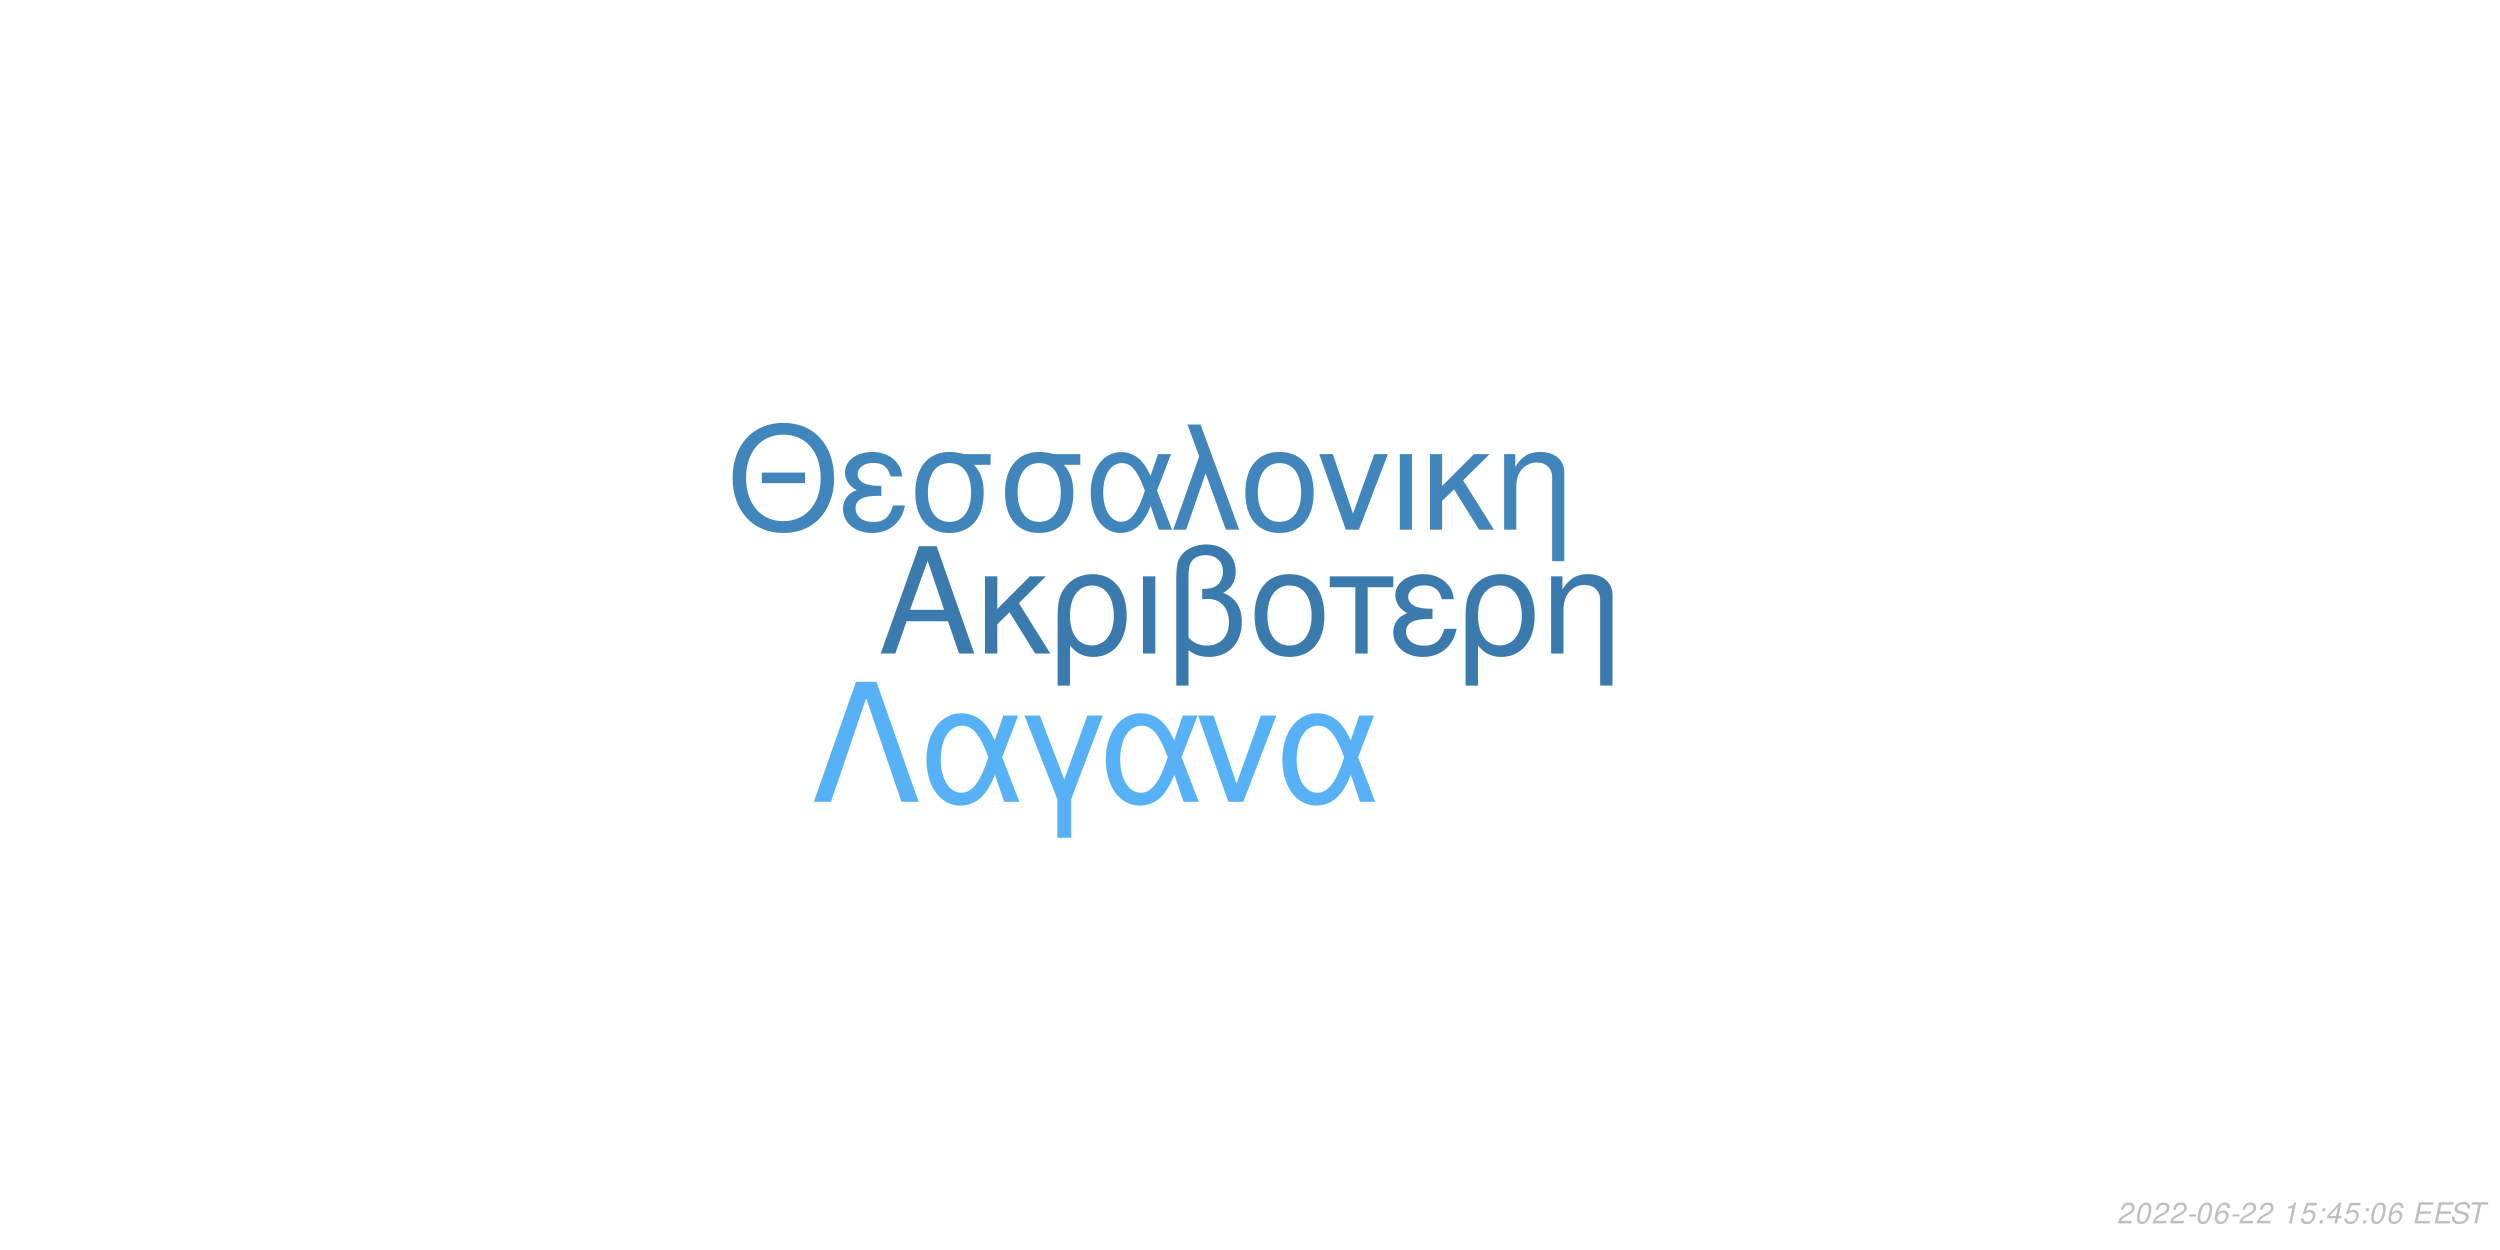
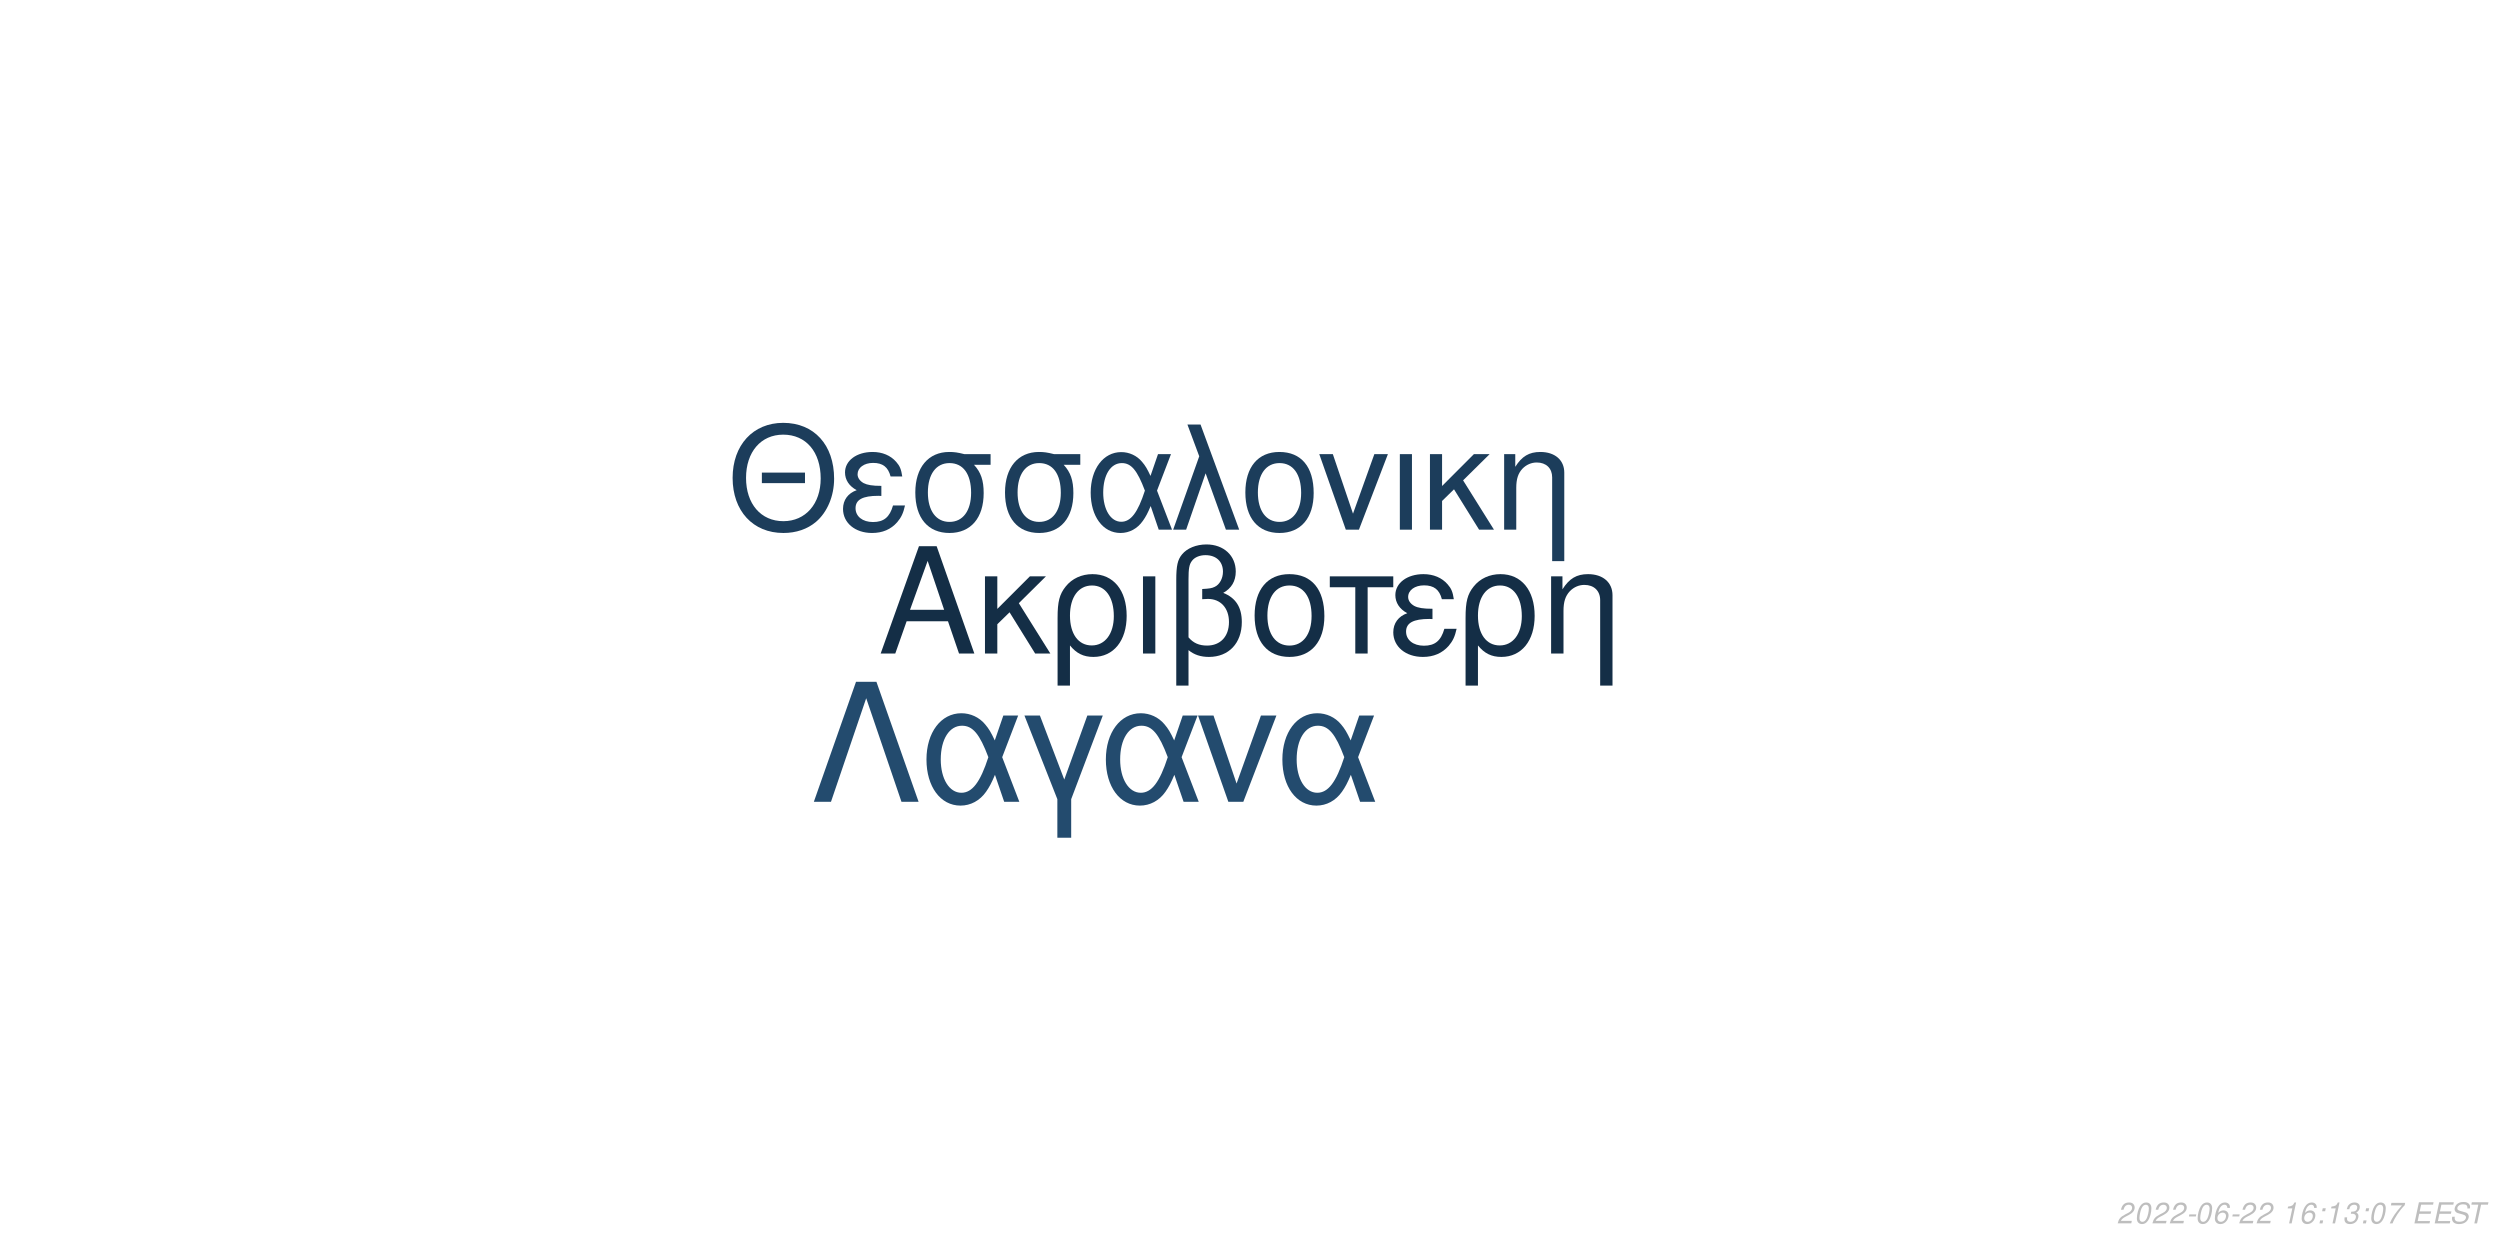
<svg xmlns="http://www.w3.org/2000/svg" xmlns:xlink="http://www.w3.org/1999/xlink" width="864pt" height="432pt" viewBox="0 0 864 432" version="1.1">
  <defs>
    <g>
      <symbol overflow="visible" id="glyph0-0">
        <path style="stroke:none;" d="" />
      </symbol>
      <symbol overflow="visible" id="glyph0-1">
        <path style="stroke:none;" d="M 24.125 -11.141 L 27.938 0 L 33.234 0 L 20.203 -37.094 L 14.094 -37.094 L 0.859 0 L 5.906 0 L 9.828 -11.141 Z M 22.797 -15.109 L 11 -15.109 L 17.094 -32.016 Z M 22.797 -15.109 " />
      </symbol>
      <symbol overflow="visible" id="glyph0-2">
        <path style="stroke:none;" d="M 7.172 -15.422 L 7.172 -26.672 L 2.906 -26.672 L 2.906 0 L 7.172 0 L 7.172 -10.125 L 11.406 -14.25 L 20.25 0 L 25.5 0 L 14.609 -17.406 L 23.969 -26.672 L 18.422 -26.672 Z M 7.172 -15.422 " />
      </symbol>
      <symbol overflow="visible" id="glyph0-3">
        <path style="stroke:none;" d="M 3 11.094 L 7.281 11.094 L 7.281 -2.797 C 9.516 -0.047 11.953 1.172 15.375 1.172 C 22.344 1.172 26.875 -4.422 26.875 -13.031 C 26.875 -21.891 22.297 -27.438 15.062 -27.438 C 11.297 -27.438 7.984 -25.906 5.797 -23.156 C 3.672 -20.516 3 -17.969 3 -12.359 Z M 14.906 -23.516 C 19.547 -23.516 22.438 -19.438 22.438 -12.922 C 22.438 -6.812 19.391 -2.797 14.812 -2.797 C 10.172 -2.797 7.281 -6.766 7.281 -13.125 C 7.281 -19.484 10.234 -23.516 14.906 -23.516 Z M 14.906 -23.516 " />
      </symbol>
      <symbol overflow="visible" id="glyph0-4">
        <path style="stroke:none;" d="M 3.516 0 L 7.781 0 L 7.781 -26.672 L 3.516 -26.672 Z M 3.516 0 " />
      </symbol>
      <symbol overflow="visible" id="glyph0-5">
        <path style="stroke:none;" d="M 4.016 11.094 L 8.25 11.094 L 8.25 -1.172 C 10.172 0.406 12.422 1.172 15.312 1.172 C 22.188 1.172 26.672 -3.609 26.672 -10.891 C 26.672 -15.984 24.578 -19.234 20.25 -20.969 C 23.109 -22.547 24.578 -25.031 24.578 -28.344 C 24.578 -33.844 20.406 -37.703 14.453 -37.703 C 10.938 -37.703 7.734 -36.391 6 -34.25 C 4.484 -32.422 4.016 -30.328 4.016 -25.391 Z M 8.25 -25.656 C 8.25 -29.359 8.5 -30.844 9.469 -32.062 C 10.375 -33.281 12.156 -34 14.094 -34 C 17.812 -34 20.156 -31.812 20.156 -28.297 C 20.156 -25.953 18.984 -23.812 17.297 -23.047 C 16.281 -22.547 15.469 -22.438 12.984 -22.297 L 12.984 -18.781 C 13.734 -18.828 14.344 -18.875 14.969 -18.875 C 19.344 -18.875 22.234 -15.719 22.234 -10.891 C 22.234 -5.906 19.281 -2.75 14.656 -2.75 C 11.953 -2.75 9.922 -3.609 8.25 -5.594 Z M 8.25 -25.656 " />
      </symbol>
      <symbol overflow="visible" id="glyph0-6">
        <path style="stroke:none;" d="M 14.094 -27.438 C 6.562 -27.438 2.094 -22.094 2.094 -13.125 C 2.094 -4.125 6.562 1.172 14.141 1.172 C 21.672 1.172 26.203 -4.172 26.203 -12.922 C 26.203 -22.188 21.828 -27.438 14.094 -27.438 Z M 14.141 -23.516 C 18.938 -23.516 21.781 -19.594 21.781 -12.984 C 21.781 -6.672 18.828 -2.75 14.141 -2.75 C 9.422 -2.75 6.516 -6.672 6.516 -13.125 C 6.516 -19.594 9.422 -23.516 14.141 -23.516 Z M 14.141 -23.516 " />
      </symbol>
      <symbol overflow="visible" id="glyph0-7">
        <path style="stroke:none;" d="M 7.891 0 L 12.156 0 L 12.156 -22.906 L 21.016 -22.906 L 21.016 -26.672 L -0.922 -26.672 L -0.922 -22.906 L 7.891 -22.906 Z M 7.891 0 " />
      </symbol>
      <symbol overflow="visible" id="glyph0-8">
        <path style="stroke:none;" d="M 14.562 -15.469 C 11.344 -15.469 9.562 -15.781 8.297 -16.438 C 6.922 -17.203 6.156 -18.328 6.156 -19.547 C 6.156 -21.891 8.453 -23.562 11.656 -23.562 C 15.062 -23.562 16.953 -22.094 17.812 -18.781 L 21.938 -18.781 C 21.578 -21.266 21.062 -22.5 19.797 -23.922 C 17.812 -26.203 14.906 -27.438 11.453 -27.438 C 5.797 -27.438 1.734 -24.375 1.734 -20.203 C 1.734 -17.609 3.156 -15.375 5.859 -13.938 C 2.797 -12.875 1.016 -10.484 1.016 -7.328 C 1.016 -2.391 5.297 1.172 11.25 1.172 C 14.969 1.172 17.906 -0.109 20.156 -2.641 C 21.578 -4.328 22.297 -5.797 22.906 -8.547 L 18.672 -8.547 C 17.5 -4.422 15.422 -2.703 11.609 -2.703 C 7.938 -2.703 5.438 -4.688 5.438 -7.578 C 5.438 -10.578 7.938 -11.953 13.484 -11.953 C 13.641 -11.953 14.094 -11.953 14.562 -11.906 Z M 14.562 -15.469 " />
      </symbol>
      <symbol overflow="visible" id="glyph0-9">
        <path style="stroke:none;" d="M 3.562 -26.672 L 3.562 0 L 7.844 0 L 7.844 -14.703 C 7.844 -17.906 8.5 -19.891 10.031 -21.531 C 11.406 -22.953 13.188 -23.719 15.062 -23.719 C 18.375 -23.719 20.516 -21.672 20.516 -18.469 L 20.516 11.094 L 24.781 11.094 L 24.781 -20.156 C 24.781 -24.578 21.469 -27.438 16.328 -27.438 C 12.359 -27.438 9.828 -25.906 7.484 -22.188 L 7.484 -26.672 Z M 3.562 -26.672 " />
      </symbol>
      <symbol overflow="visible" id="glyph1-0">
        <path style="stroke:none;" d="" />
      </symbol>
      <symbol overflow="visible" id="glyph1-1">
        <path style="stroke:none;" d="M 26.859 -19.734 L 11.953 -19.734 L 11.953 -16.094 L 26.859 -16.094 Z M 19.328 -36.922 C 8.922 -36.922 1.844 -29.25 1.844 -17.891 C 1.844 -6.484 8.875 1.141 19.391 1.141 C 23.812 1.141 27.703 -0.203 30.641 -2.688 C 34.578 -6.031 36.922 -11.656 36.922 -17.594 C 36.922 -29.297 30 -36.922 19.328 -36.922 Z M 19.328 -32.844 C 27.203 -32.844 32.281 -26.906 32.281 -17.688 C 32.281 -8.922 27.062 -2.938 19.391 -2.938 C 11.609 -2.938 6.484 -8.922 6.484 -17.891 C 6.484 -26.859 11.609 -32.844 19.328 -32.844 Z M 19.328 -32.844 " />
      </symbol>
      <symbol overflow="visible" id="glyph1-2">
        <path style="stroke:none;" d="M 14.25 -15.141 C 11.109 -15.141 9.375 -15.453 8.125 -16.094 C 6.781 -16.844 6.031 -17.938 6.031 -19.141 C 6.031 -21.422 8.266 -23.078 11.406 -23.078 C 14.75 -23.078 16.594 -21.625 17.438 -18.391 L 21.469 -18.391 C 21.125 -20.828 20.625 -22.031 19.391 -23.422 C 17.438 -25.656 14.594 -26.859 11.219 -26.859 C 5.688 -26.859 1.688 -23.875 1.688 -19.781 C 1.688 -17.234 3.094 -15.047 5.734 -13.656 C 2.734 -12.609 1 -10.266 1 -7.172 C 1 -2.344 5.188 1.141 11.016 1.141 C 14.656 1.141 17.547 -0.094 19.734 -2.594 C 21.125 -4.234 21.828 -5.688 22.422 -8.375 L 18.281 -8.375 C 17.141 -4.328 15.094 -2.641 11.359 -2.641 C 7.766 -2.641 5.328 -4.578 5.328 -7.422 C 5.328 -10.359 7.766 -11.703 13.203 -11.703 C 13.359 -11.703 13.797 -11.703 14.25 -11.656 Z M 14.25 -15.141 " />
      </symbol>
      <symbol overflow="visible" id="glyph1-3">
        <path style="stroke:none;" d="M 29 -26.109 L 19.938 -26.109 C 17.594 -26.703 16.438 -26.859 14.703 -26.859 C 7.469 -26.859 2.984 -21.469 2.984 -12.859 C 2.984 -4.031 7.375 1.141 14.797 1.141 C 22.172 1.141 26.609 -4.078 26.609 -12.656 C 26.609 -17.047 25.656 -19.828 23.266 -22.422 L 29 -22.422 Z M 14.797 -23.016 C 19.531 -23.016 22.266 -19.234 22.266 -12.75 C 22.266 -6.531 19.438 -2.688 14.797 -2.688 C 10.172 -2.688 7.328 -6.531 7.328 -12.859 C 7.328 -19.188 10.172 -23.016 14.797 -23.016 Z M 14.797 -23.016 " />
      </symbol>
      <symbol overflow="visible" id="glyph1-4">
        <path style="stroke:none;" d="M 29.344 -26.109 L 24.859 -26.109 L 22.266 -18.578 C 21.125 -21.031 20.484 -22.125 19.328 -23.469 C 17.547 -25.609 14.906 -26.812 12.156 -26.812 C 5.984 -26.812 1.594 -20.984 1.594 -12.812 C 1.594 -4.578 5.828 1.141 11.906 1.141 C 14.953 1.141 17.734 -0.344 19.625 -3.047 C 20.672 -4.531 21.281 -5.688 22.328 -8.172 L 25.109 0 L 29.703 0 L 24.516 -13.5 Z M 20.328 -13.5 C 17.891 -5.922 15.453 -2.734 12.156 -2.734 C 8.516 -2.734 5.922 -6.922 5.922 -12.812 C 5.922 -18.938 8.516 -23.016 12.359 -23.016 C 15.594 -23.016 17.688 -20.531 20.328 -13.5 Z M 20.328 -13.5 " />
      </symbol>
      <symbol overflow="visible" id="glyph1-5">
        <path style="stroke:none;" d="M 1.094 0 L 5.578 0 L 12.312 -19.484 L 19.328 0 L 23.922 0 L 10.562 -36.328 L 6.031 -36.328 L 10.109 -25.359 Z M 1.094 0 " />
      </symbol>
      <symbol overflow="visible" id="glyph1-6">
        <path style="stroke:none;" d="M 13.797 -26.859 C 6.422 -26.859 2.047 -21.625 2.047 -12.859 C 2.047 -4.031 6.422 1.141 13.859 1.141 C 21.234 1.141 25.656 -4.078 25.656 -12.656 C 25.656 -21.719 21.375 -26.859 13.797 -26.859 Z M 13.859 -23.016 C 18.531 -23.016 21.328 -19.188 21.328 -12.703 C 21.328 -6.531 18.438 -2.688 13.859 -2.688 C 9.219 -2.688 6.375 -6.531 6.375 -12.859 C 6.375 -19.188 9.219 -23.016 13.859 -23.016 Z M 13.859 -23.016 " />
      </symbol>
      <symbol overflow="visible" id="glyph1-7">
        <path style="stroke:none;" d="M 14.297 0 L 24.312 -26.109 L 19.625 -26.109 L 12.25 -5.531 L 5.281 -26.109 L 0.594 -26.109 L 9.766 0 Z M 14.297 0 " />
      </symbol>
      <symbol overflow="visible" id="glyph1-8">
        <path style="stroke:none;" d="M 3.438 0 L 7.625 0 L 7.625 -26.109 L 3.438 -26.109 Z M 3.438 0 " />
      </symbol>
      <symbol overflow="visible" id="glyph1-9">
        <path style="stroke:none;" d="M 7.031 -15.094 L 7.031 -26.109 L 2.844 -26.109 L 2.844 0 L 7.031 0 L 7.031 -9.922 L 11.156 -13.953 L 19.828 0 L 24.969 0 L 14.297 -17.047 L 23.469 -26.109 L 18.031 -26.109 Z M 7.031 -15.094 " />
      </symbol>
      <symbol overflow="visible" id="glyph1-10">
        <path style="stroke:none;" d="M 3.484 -26.109 L 3.484 0 L 7.672 0 L 7.672 -14.406 C 7.672 -17.547 8.328 -19.484 9.812 -21.078 C 11.156 -22.469 12.906 -23.219 14.75 -23.219 C 17.984 -23.219 20.078 -21.234 20.078 -18.094 L 20.078 10.859 L 24.266 10.859 L 24.266 -19.734 C 24.266 -24.062 21.031 -26.859 16 -26.859 C 12.109 -26.859 9.609 -25.359 7.328 -21.719 L 7.328 -26.109 Z M 3.484 -26.109 " />
      </symbol>
      <symbol overflow="visible" id="glyph2-0">
        <path style="stroke:none;" d="" />
      </symbol>
      <symbol overflow="visible" id="glyph2-1">
        <path style="stroke:none;" d="M 22.531 -41.484 L 15.484 -41.484 L 0.906 0 L 6.828 0 L 19 -35.797 L 31.188 0 L 37.109 0 Z M 22.531 -41.484 " />
      </symbol>
      <symbol overflow="visible" id="glyph2-2">
        <path style="stroke:none;" d="M 33.516 -29.812 L 28.391 -29.812 L 25.438 -21.219 C 24.125 -24.016 23.391 -25.266 22.078 -26.797 C 20.031 -29.25 17.016 -30.609 13.891 -30.609 C 6.828 -30.609 1.828 -23.953 1.828 -14.625 C 1.828 -5.234 6.656 1.312 13.594 1.312 C 17.078 1.312 20.266 -0.391 22.422 -3.469 C 23.609 -5.172 24.297 -6.484 25.5 -9.328 L 28.688 0 L 33.922 0 L 28 -15.422 Z M 23.219 -15.422 C 20.422 -6.766 17.641 -3.125 13.891 -3.125 C 9.734 -3.125 6.766 -7.906 6.766 -14.625 C 6.766 -21.625 9.734 -26.297 14.109 -26.297 C 17.812 -26.297 20.203 -23.453 23.219 -15.422 Z M 23.219 -15.422 " />
      </symbol>
      <symbol overflow="visible" id="glyph2-3">
        <path style="stroke:none;" d="M 12.062 12.406 L 16.844 12.406 L 16.844 -0.906 L 27.766 -29.812 L 22.422 -29.812 L 14.453 -7.688 L 6.031 -29.812 L 0.688 -29.812 L 12.062 -0.906 Z M 12.062 12.406 " />
      </symbol>
      <symbol overflow="visible" id="glyph2-4">
        <path style="stroke:none;" d="M 16.328 0 L 27.766 -29.812 L 22.422 -29.812 L 14 -6.312 L 6.031 -29.812 L 0.688 -29.812 L 11.156 0 Z M 16.328 0 " />
      </symbol>
      <symbol overflow="visible" id="glyph3-0">
        <path style="stroke:none;" d="" />
      </symbol>
      <symbol overflow="visible" id="glyph3-1">
        <path style="stroke:none;" d="M 5.234 -0.875 L 1.469 -0.875 C 1.641 -1.375 2.203 -1.891 3.109 -2.344 L 4.234 -2.938 C 5.562 -3.625 6.219 -4.469 6.219 -5.484 C 6.219 -5.938 6.062 -6.359 5.797 -6.656 C 5.469 -7.047 4.984 -7.234 4.312 -7.234 C 2.766 -7.234 1.891 -6.453 1.484 -4.734 L 2.375 -4.734 C 2.484 -5.188 2.609 -5.484 2.797 -5.75 C 3.094 -6.203 3.609 -6.453 4.188 -6.453 C 4.891 -6.453 5.344 -6.031 5.344 -5.375 C 5.344 -4.703 4.859 -4.094 4.016 -3.656 L 2.984 -3.125 C 1.234 -2.188 0.797 -1.656 0.344 -0.016 L 5.047 -0.016 Z M 5.234 -0.875 " />
      </symbol>
      <symbol overflow="visible" id="glyph3-2">
        <path style="stroke:none;" d="M 4.203 -7.234 C 3.375 -7.234 2.688 -6.812 2.125 -5.984 C 1.484 -5.047 0.984 -3.188 0.984 -1.734 C 0.984 -1.109 1.172 -0.562 1.484 -0.266 C 1.797 0.047 2.281 0.234 2.766 0.234 C 3.625 0.234 4.281 -0.156 4.859 -1.016 C 5.516 -1.953 6 -3.797 6 -5.266 C 6 -6.5 5.328 -7.234 4.203 -7.234 Z M 4.094 -6.453 C 4.734 -6.453 5.125 -5.984 5.125 -5.156 C 5.125 -4.203 4.781 -2.625 4.406 -1.812 C 3.984 -0.938 3.516 -0.547 2.875 -0.547 C 2.25 -0.547 1.875 -1.031 1.875 -1.828 C 1.875 -2.797 2.203 -4.344 2.594 -5.203 C 2.984 -6.047 3.453 -6.453 4.094 -6.453 Z M 4.094 -6.453 " />
      </symbol>
      <symbol overflow="visible" id="glyph3-3">
        <path style="stroke:none;" d="M 3.516 -3.125 L 1.125 -3.125 L 0.969 -2.406 L 3.359 -2.406 Z M 3.516 -3.125 " />
      </symbol>
      <symbol overflow="visible" id="glyph3-4">
        <path style="stroke:none;" d="M 6.125 -5.344 L 6.141 -5.625 C 6.141 -6.609 5.453 -7.234 4.391 -7.234 C 3.438 -7.234 2.641 -6.719 2.016 -5.703 C 1.422 -4.781 0.938 -2.953 0.938 -1.688 C 0.938 -0.516 1.688 0.234 2.859 0.234 C 3.703 0.234 4.438 -0.156 5 -0.875 C 5.406 -1.422 5.672 -2.156 5.672 -2.766 C 5.672 -3.812 4.969 -4.5 3.906 -4.5 C 3.234 -4.5 2.672 -4.234 2.094 -3.625 C 2.406 -5.375 3.234 -6.453 4.25 -6.453 C 4.703 -6.453 5.062 -6.234 5.172 -5.844 C 5.203 -5.719 5.234 -5.578 5.25 -5.344 Z M 3.656 -3.734 C 4.344 -3.734 4.797 -3.281 4.797 -2.625 C 4.797 -1.469 3.984 -0.547 2.984 -0.547 C 2.297 -0.547 1.812 -1.047 1.812 -1.766 C 1.812 -2.859 2.625 -3.734 3.656 -3.734 Z M 3.656 -3.734 " />
      </symbol>
      <symbol overflow="visible" id="glyph3-5">
        <path style="stroke:none;" d="" />
      </symbol>
      <symbol overflow="visible" id="glyph3-6">
        <path style="stroke:none;" d="M 3.703 -5.188 L 2.594 0 L 3.469 0 L 5.016 -7.234 L 4.438 -7.234 C 3.906 -6.156 3.688 -6.016 2.234 -5.812 L 2.109 -5.188 Z M 3.703 -5.188 " />
      </symbol>
      <symbol overflow="visible" id="glyph3-7">
-         <path style="stroke:none;" d="M 6.297 -7.094 L 2.594 -7.094 L 1.234 -3.234 L 2.047 -3.234 C 2.656 -3.766 2.938 -3.906 3.531 -3.906 C 4.328 -3.906 4.797 -3.453 4.797 -2.688 C 4.797 -1.438 3.969 -0.547 2.828 -0.547 C 2.031 -0.547 1.609 -0.938 1.578 -1.734 L 0.703 -1.734 L 0.703 -1.516 C 0.703 -0.938 0.844 -0.547 1.188 -0.266 C 1.562 0.062 2.078 0.234 2.703 0.234 C 3.656 0.234 4.391 -0.156 4.984 -0.922 C 5.422 -1.5 5.672 -2.234 5.672 -2.953 C 5.672 -4 4.938 -4.672 3.812 -4.672 C 3.328 -4.672 2.906 -4.547 2.406 -4.234 L 3.109 -6.219 L 6.109 -6.219 Z M 6.297 -7.094 " />
+         <path style="stroke:none;" d="M 2.359 -1.031 L 1.312 -1.031 L 1.094 0 L 2.141 0 Z M 3.266 -5.234 L 2.219 -5.234 L 2 -4.203 L 3.047 -4.203 Z M 3.266 -5.234 " />
      </symbol>
      <symbol overflow="visible" id="glyph3-8">
-         <path style="stroke:none;" d="M 2.359 -1.031 L 1.312 -1.031 L 1.094 0 L 2.141 0 Z M 3.266 -5.234 L 2.219 -5.234 L 2 -4.203 L 3.047 -4.203 Z M 3.266 -5.234 " />
+         <path style="stroke:none;" d="M 2.922 -3.312 C 3.125 -3.344 3.234 -3.344 3.375 -3.344 C 4.203 -3.344 4.688 -3 4.688 -2.406 C 4.688 -1.312 3.906 -0.547 2.781 -0.547 C 2.047 -0.547 1.594 -0.938 1.594 -1.562 C 1.594 -1.719 1.609 -1.844 1.656 -2.094 L 0.766 -2.094 C 0.734 -1.797 0.719 -1.641 0.719 -1.469 C 0.719 -0.375 1.406 0.234 2.641 0.234 C 3.547 0.234 4.297 -0.078 4.812 -0.656 C 5.266 -1.156 5.562 -1.875 5.562 -2.547 C 5.562 -3.125 5.344 -3.453 4.797 -3.734 C 5.641 -4.234 6.016 -4.844 6.016 -5.734 C 6.016 -6.656 5.312 -7.234 4.203 -7.234 C 3.375 -7.234 2.672 -6.938 2.188 -6.375 C 1.891 -6.031 1.703 -5.641 1.516 -4.906 L 2.391 -4.906 C 2.5 -5.359 2.594 -5.594 2.734 -5.812 C 3.047 -6.234 3.516 -6.453 4.078 -6.453 C 4.734 -6.453 5.141 -6.125 5.141 -5.578 C 5.141 -5.188 5.016 -4.797 4.797 -4.547 C 4.516 -4.234 4 -4.062 3.266 -4.062 L 3.078 -4.062 Z M 2.922 -3.312 " />
      </symbol>
      <symbol overflow="visible" id="glyph3-9">
-         <path style="stroke:none;" d="M 3.625 -1.75 L 3.266 0 L 4.141 0 L 4.516 -1.75 L 5.562 -1.75 L 5.734 -2.531 L 4.688 -2.531 L 5.688 -7.234 L 5.016 -7.234 L 0.844 -2.672 L 0.641 -1.75 Z M 3.797 -2.531 L 1.594 -2.531 L 4.469 -5.703 Z M 3.797 -2.531 " />
+         <path style="stroke:none;" d="M 6.703 -7.094 L 1.953 -7.094 L 1.766 -6.219 L 5.594 -6.219 C 3.344 -3.688 2.266 -2.109 1.375 0 L 2.344 0 C 3.031 -1.906 4.828 -4.594 6.547 -6.281 Z M 6.703 -7.094 " />
      </symbol>
      <symbol overflow="visible" id="glyph3-10">
        <path style="stroke:none;" d="M 2.547 -3.312 L 6.5 -3.312 L 6.688 -4.141 L 2.719 -4.141 L 3.219 -6.469 L 7.344 -6.469 L 7.516 -7.297 L 2.453 -7.297 L 0.906 0 L 6.125 0 L 6.297 -0.812 L 2.016 -0.812 Z M 2.547 -3.312 " />
      </symbol>
      <symbol overflow="visible" id="glyph3-11">
        <path style="stroke:none;" d="M 7.062 -5.156 C 7.125 -5.438 7.141 -5.562 7.141 -5.703 C 7.141 -6.156 6.938 -6.594 6.594 -6.891 C 6.188 -7.25 5.656 -7.406 4.875 -7.406 C 3.844 -7.406 3.047 -7.125 2.5 -6.562 C 2.094 -6.141 1.781 -5.438 1.781 -4.922 C 1.781 -4.297 2.219 -3.766 2.891 -3.562 L 4.594 -3.094 C 5.406 -2.859 5.734 -2.578 5.734 -2.094 C 5.734 -1.781 5.547 -1.406 5.266 -1.141 C 4.844 -0.766 4.266 -0.578 3.453 -0.578 C 2.328 -0.578 1.812 -0.984 1.812 -1.906 C 1.812 -2.047 1.812 -2.125 1.844 -2.312 L 0.984 -2.312 C 0.906 -2.062 0.891 -1.906 0.891 -1.688 C 0.891 -0.484 1.797 0.234 3.297 0.234 C 4.359 0.234 5.234 -0.062 5.812 -0.609 C 6.344 -1.078 6.688 -1.797 6.688 -2.375 C 6.688 -2.641 6.609 -2.906 6.453 -3.156 C 6.234 -3.5 5.938 -3.703 5.469 -3.828 L 3.75 -4.312 C 2.984 -4.547 2.734 -4.734 2.734 -5.188 C 2.734 -5.547 2.875 -5.844 3.188 -6.109 C 3.547 -6.438 4.031 -6.594 4.703 -6.594 C 5.266 -6.594 5.688 -6.484 5.906 -6.297 C 6.094 -6.125 6.219 -5.797 6.219 -5.516 C 6.219 -5.422 6.203 -5.344 6.188 -5.156 Z M 7.062 -5.156 " />
      </symbol>
      <symbol overflow="visible" id="glyph3-12">
        <path style="stroke:none;" d="M 4.938 -6.469 L 7.312 -6.469 L 7.484 -7.297 L 1.75 -7.297 L 1.578 -6.469 L 3.984 -6.469 L 2.609 0 L 3.547 0 Z M 4.938 -6.469 " />
      </symbol>
    </g>
  </defs>
  <g id="surface1">
    <rect x="0" y="0" width="864" height="432" style="fill:rgb(100%,100%,100%);fill-opacity:1;stroke:none;" />
-     <g style="fill:rgb(23.137%,47.843%,67.843%);fill-opacity:1;">
+     <g style="fill:rgb(7.843%,18.039%,27.451%);fill-opacity:1;">
      <use xlink:href="#glyph0-1" x="303.5" y="225.861" />
      <use xlink:href="#glyph0-2" x="337.5" y="225.861" />
      <use xlink:href="#glyph0-3" x="362.5" y="225.861" />
      <use xlink:href="#glyph0-4" x="391.5" y="225.861" />
      <use xlink:href="#glyph0-5" x="402.5" y="225.861" />
      <use xlink:href="#glyph0-6" x="431.5" y="225.861" />
      <use xlink:href="#glyph0-7" x="460.5" y="225.861" />
      <use xlink:href="#glyph0-8" x="480.5" y="225.861" />
      <use xlink:href="#glyph0-3" x="503.5" y="225.861" />
      <use xlink:href="#glyph0-9" x="532.5" y="225.861" />
    </g>
-     <g style="fill:rgb(25.098%,52.157%,73.725%);fill-opacity:1;">
+     <g style="fill:rgb(10.98%,23.922%,35.686%);fill-opacity:1;">
      <use xlink:href="#glyph1-1" x="251.348" y="183.058" />
      <use xlink:href="#glyph1-2" x="290.348" y="183.058" />
      <use xlink:href="#glyph1-3" x="313.348" y="183.058" />
      <use xlink:href="#glyph1-3" x="344.348" y="183.058" />
      <use xlink:href="#glyph1-4" x="375.348" y="183.058" />
      <use xlink:href="#glyph1-5" x="404.348" y="183.058" />
      <use xlink:href="#glyph1-6" x="428.348" y="183.058" />
      <use xlink:href="#glyph1-7" x="455.348" y="183.058" />
      <use xlink:href="#glyph1-8" x="480.348" y="183.058" />
      <use xlink:href="#glyph1-9" x="491.348" y="183.058" />
      <use xlink:href="#glyph1-10" x="516.348" y="183.058" />
    </g>
-     <g style="fill:rgb(33.725%,69.412%,96.863%);fill-opacity:1;">
+     <g style="fill:rgb(13.725%,29.412%,43.137%);fill-opacity:1;">
      <use xlink:href="#glyph2-1" x="280.359" y="277.105" />
      <use xlink:href="#glyph2-2" x="318.359" y="277.105" />
      <use xlink:href="#glyph2-3" x="353.359" y="277.105" />
      <use xlink:href="#glyph2-2" x="380.359" y="277.105" />
      <use xlink:href="#glyph2-4" x="413.359" y="277.105" />
      <use xlink:href="#glyph2-2" x="441.359" y="277.105" />
    </g>
    <g style="fill:rgb(74.51%,74.51%,74.51%);fill-opacity:1;">
      <use xlink:href="#glyph3-1" x="731.52" y="422.81" />
      <use xlink:href="#glyph3-2" x="737.52" y="422.81" />
      <use xlink:href="#glyph3-1" x="743.52" y="422.81" />
      <use xlink:href="#glyph3-1" x="749.52" y="422.81" />
      <use xlink:href="#glyph3-3" x="755.52" y="422.81" />
      <use xlink:href="#glyph3-2" x="758.52" y="422.81" />
      <use xlink:href="#glyph3-4" x="764.52" y="422.81" />
      <use xlink:href="#glyph3-3" x="770.52" y="422.81" />
      <use xlink:href="#glyph3-1" x="773.52" y="422.81" />
      <use xlink:href="#glyph3-1" x="779.52" y="422.81" />
      <use xlink:href="#glyph3-5" x="785.52" y="422.81" />
      <use xlink:href="#glyph3-6" x="788.52" y="422.81" />
-       <use xlink:href="#glyph3-7" x="794.52" y="422.81" />
-       <use xlink:href="#glyph3-8" x="800.52" y="422.81" />
-       <use xlink:href="#glyph3-9" x="803.52" y="422.81" />
-       <use xlink:href="#glyph3-7" x="809.52" y="422.81" />
-       <use xlink:href="#glyph3-8" x="815.52" y="422.81" />
+       <use xlink:href="#glyph3-4" x="794.52" y="422.81" />
+       <use xlink:href="#glyph3-7" x="800.52" y="422.81" />
+       <use xlink:href="#glyph3-6" x="803.52" y="422.81" />
+       <use xlink:href="#glyph3-8" x="809.52" y="422.81" />
+       <use xlink:href="#glyph3-7" x="815.52" y="422.81" />
      <use xlink:href="#glyph3-2" x="818.52" y="422.81" />
-       <use xlink:href="#glyph3-4" x="824.52" y="422.81" />
+       <use xlink:href="#glyph3-9" x="824.52" y="422.81" />
      <use xlink:href="#glyph3-5" x="830.52" y="422.81" />
      <use xlink:href="#glyph3-10" x="833.52" y="422.81" />
      <use xlink:href="#glyph3-10" x="840.52" y="422.81" />
      <use xlink:href="#glyph3-11" x="846.52" y="422.81" />
      <use xlink:href="#glyph3-12" x="852.52" y="422.81" />
    </g>
  </g>
</svg>
